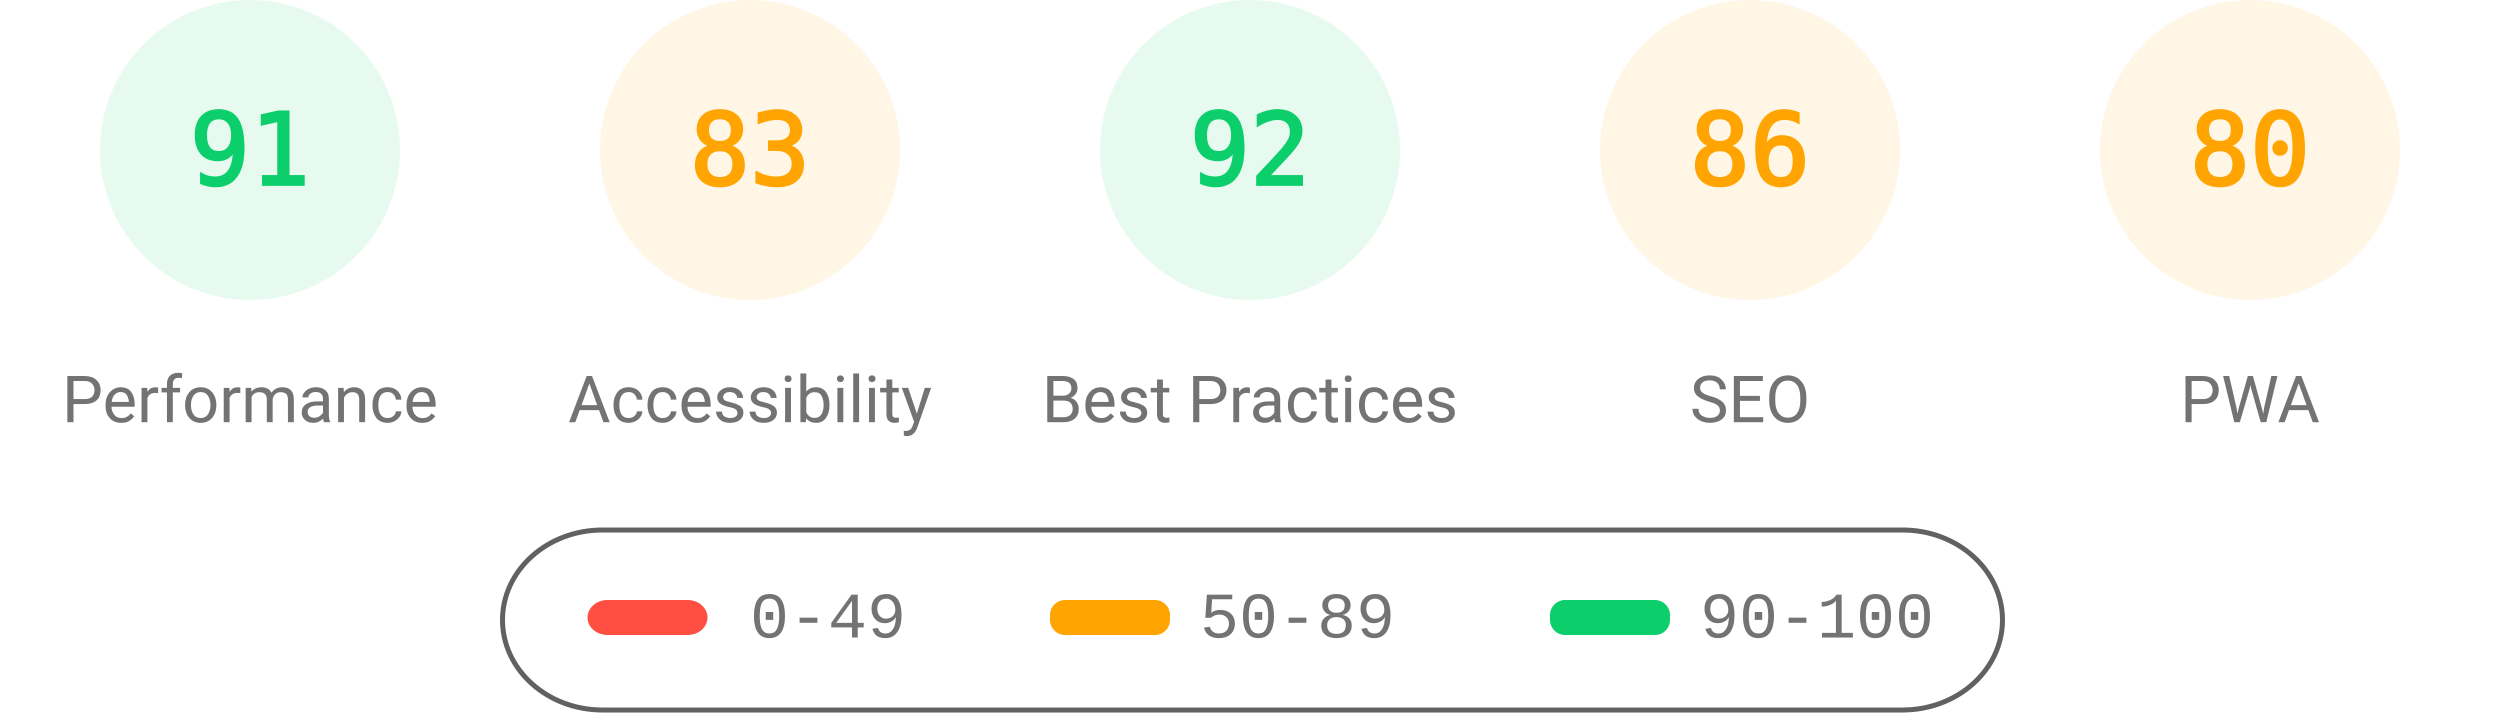
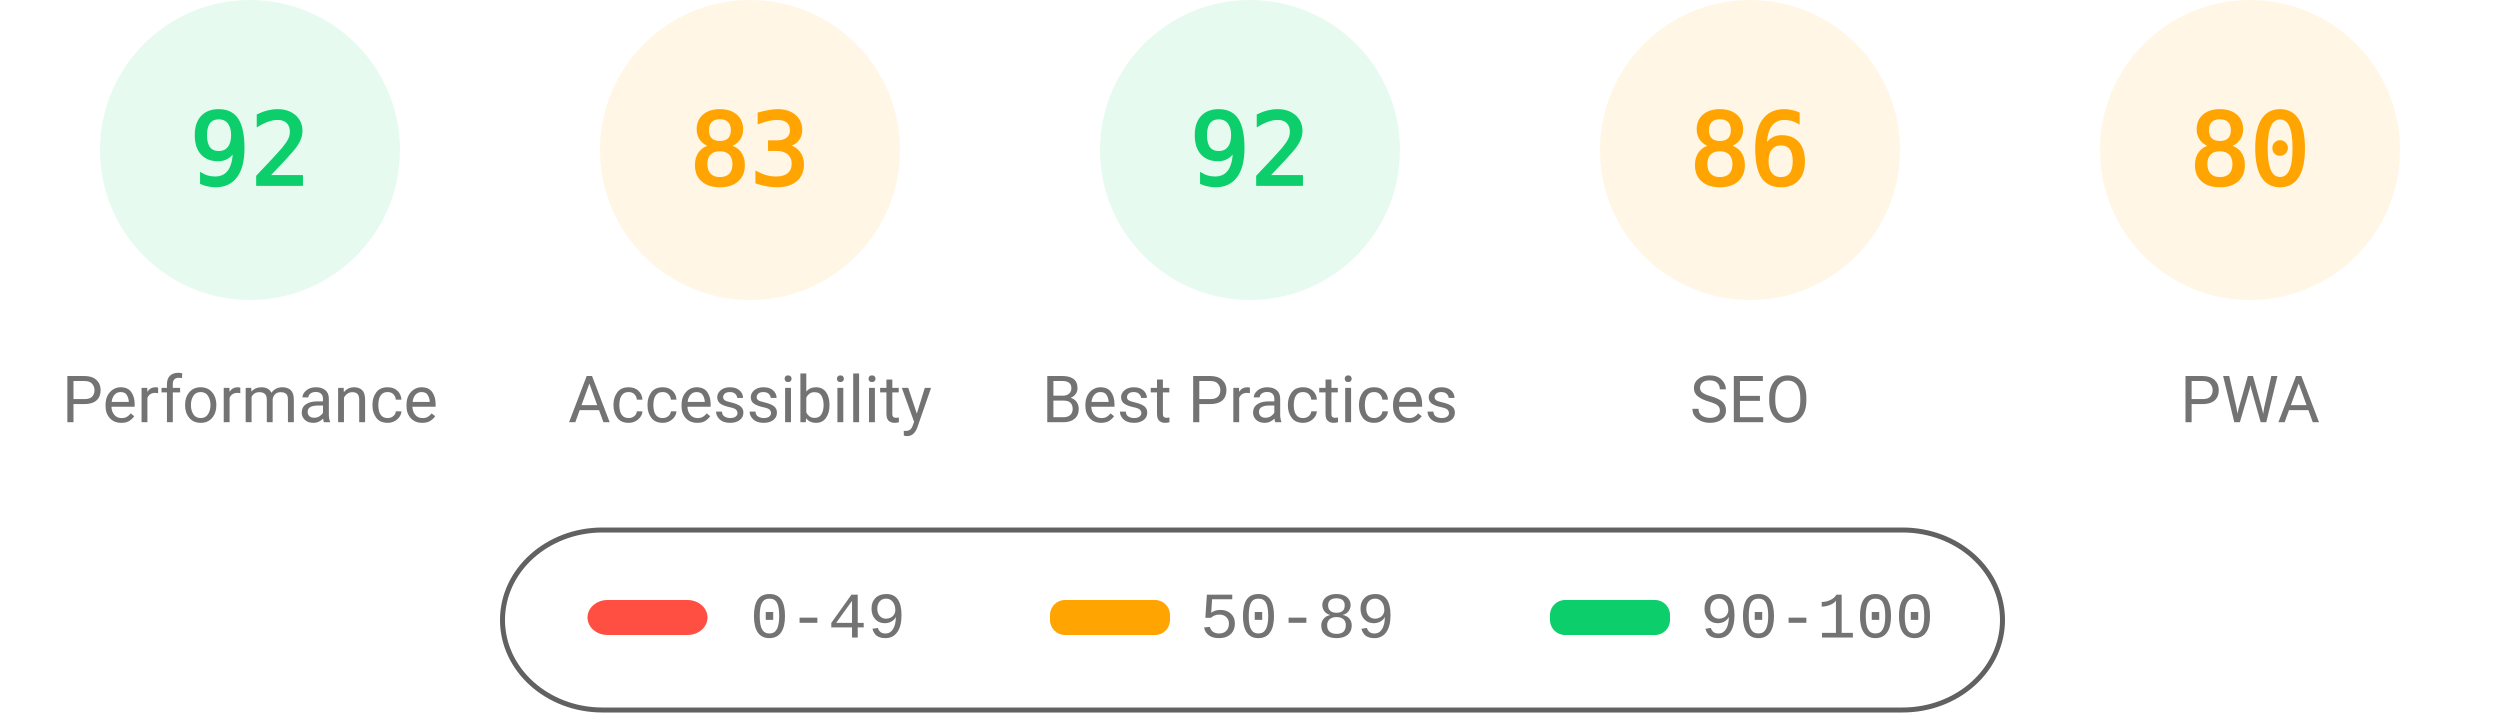
<svg xmlns="http://www.w3.org/2000/svg" fill="none" width="1000" height="285">
  <style>.gauge-base{opacity:.1}.gauge-arc{fill:none;animation-delay:250ms;stroke-linecap:round;transform:rotate(-90deg);transform-origin:100px 60px;animation:load-gauge 1s ease forwards}.guage-text{font-size:40px;font-family:monospace;text-align:center}.guage-red{color:#ff4e42;fill:#ff4e42;stroke:#ff4e42}.guage-orange{color:#ffa400;fill:#ffa400;stroke:#ffa400}.guage-green{color:#0cce6b;fill:#0cce6b;stroke:#0cce6b}.guage-undefined{color:#5c5c5c;fill:#5c5c5c;stroke:#5c5c5c}.guage-title{color:#737373;fill:#737373;stroke:none;font-size:26px;line-height:26px;font-family:Roboto,Halvetica,Arial,sans-serif}@keyframes load-gauge{from{stroke-dasharray:0 352.858}}</style>
  <svg class="guage-div guage-perf guage-green" viewBox="0 0 200 200" width="200" height="200">
    <circle class="gauge-base" r="56" cx="100" cy="60" stroke-width="8" />
-     <circle class="gauge-arc guage-arc-1" r="56" cx="100" cy="60" stroke-width="8" style="stroke-dasharray:320.191,351.858" />
-     <text class="guage-text" x="100" y="60" alignment-baseline="central" dominant-baseline="central" text-anchor="middle">91</text>
+     <circle class="gauge-arc guage-arc-1" r="56" cx="100" cy="60" stroke-width="8" style="stroke-dasharray:323.709,351.858" />
+     <text class="guage-text" x="100" y="60" alignment-baseline="central" dominant-baseline="central" text-anchor="middle">92</text>
    <text class="guage-title" x="100" y="160" alignment-baseline="central" dominant-baseline="central" text-anchor="middle">Performance</text>
  </svg>
  <svg class="guage-div guage-acc guage-orange" viewBox="0 0 200 200" width="200" height="200" x="200">
    <circle class="gauge-base" r="56" cx="100" cy="60" stroke-width="8" />
    <circle class="gauge-arc guage-arc-2" r="56" cx="100" cy="60" stroke-width="8" style="stroke-dasharray:292.042,351.858" />
    <text class="guage-text" x="100" y="60" alignment-baseline="central" dominant-baseline="central" text-anchor="middle">83</text>
    <text class="guage-title" x="100" y="160" alignment-baseline="central" dominant-baseline="central" text-anchor="middle">Accessibility</text>
  </svg>
  <svg class="guage-div guage-best guage-green" viewBox="0 0 200 200" width="200" height="200" x="400">
    <circle class="gauge-base" r="56" cx="100" cy="60" stroke-width="8" />
    <circle class="gauge-arc guage-arc-3" r="56" cx="100" cy="60" stroke-width="8" style="stroke-dasharray:323.709,351.858" />
    <text class="guage-text" x="100" y="60" alignment-baseline="central" dominant-baseline="central" text-anchor="middle">92</text>
    <text class="guage-title" x="100" y="160" alignment-baseline="central" dominant-baseline="central" text-anchor="middle">Best Practices</text>
  </svg>
  <svg class="guage-div guage-seo guage-orange" viewBox="0 0 200 200" width="200" height="200" x="600">
    <circle class="gauge-base" r="56" cx="100" cy="60" stroke-width="8" />
    <circle class="gauge-arc guage-arc-4" r="56" cx="100" cy="60" stroke-width="8" style="stroke-dasharray:302.598,351.858" />
    <text class="guage-text" x="100" y="60" alignment-baseline="central" dominant-baseline="central" text-anchor="middle">86</text>
    <text class="guage-title" x="100" y="160" alignment-baseline="central" dominant-baseline="central" text-anchor="middle">SEO</text>
  </svg>
  <svg class="guage-div guage-pwa guage-orange" viewBox="0 0 200 200" width="200" height="200" x="800">
    <circle class="gauge-base" r="56" cx="100" cy="60" stroke-width="8" />
    <circle class="gauge-arc guage-arc-4" r="56" cx="100" cy="60" stroke-width="8" style="stroke-dasharray:281.486,351.858" />
    <text class="guage-text" x="100" y="60" alignment-baseline="central" dominant-baseline="central" text-anchor="middle">80</text>
    <text class="guage-title" x="100" y="160" alignment-baseline="central" dominant-baseline="central" text-anchor="middle">PWA</text>
  </svg>
  <svg width="604" height="76" x="200" y="210">
    <path fill="none" id="canvas_background" d="M-1-1h604v80H-1z" />
    <rect fill-opacity="0" stroke="#616161" stroke-width="2" rx="40" id="svg_2" height="72" width="600" y="2" x="1" fill="#000" />
    <rect stroke="#000" rx="8" id="svg_3" height="14" width="48" y="30" x="35" stroke-opacity="null" stroke-width="0" fill="#ff4e42" />
    <rect stroke="#000" rx="6" id="svg_4" height="14" width="48" y="30" x="220" stroke-opacity="null" stroke-width="0" fill="#ffa400" />
    <rect stroke="#000" rx="6" id="svg_5" height="14" width="48" y="30" x="420" stroke-opacity="null" stroke-width="0" fill="#0cce6b" />
    <text xml:space="preserve" text-anchor="start" font-family="'Courier New', Courier, monospace" font-size="26" id="svg_6" y="45" x="100" stroke-opacity="null" stroke-width="0" stroke="#000" fill="#737373">0-49</text>
    <text xml:space="preserve" text-anchor="start" font-family="'Courier New', Courier, monospace" font-size="26" id="svg_7" y="45" x="280" stroke-opacity="null" stroke-width="0" stroke="#000" fill="#737373">50-89</text>
    <text xml:space="preserve" text-anchor="start" font-family="'Courier New', Courier, monospace" font-size="26" id="svg_8" y="45" x="480" stroke-opacity="null" stroke-width="0" stroke="#000" fill="#737373">90-100</text>
  </svg>
</svg>
